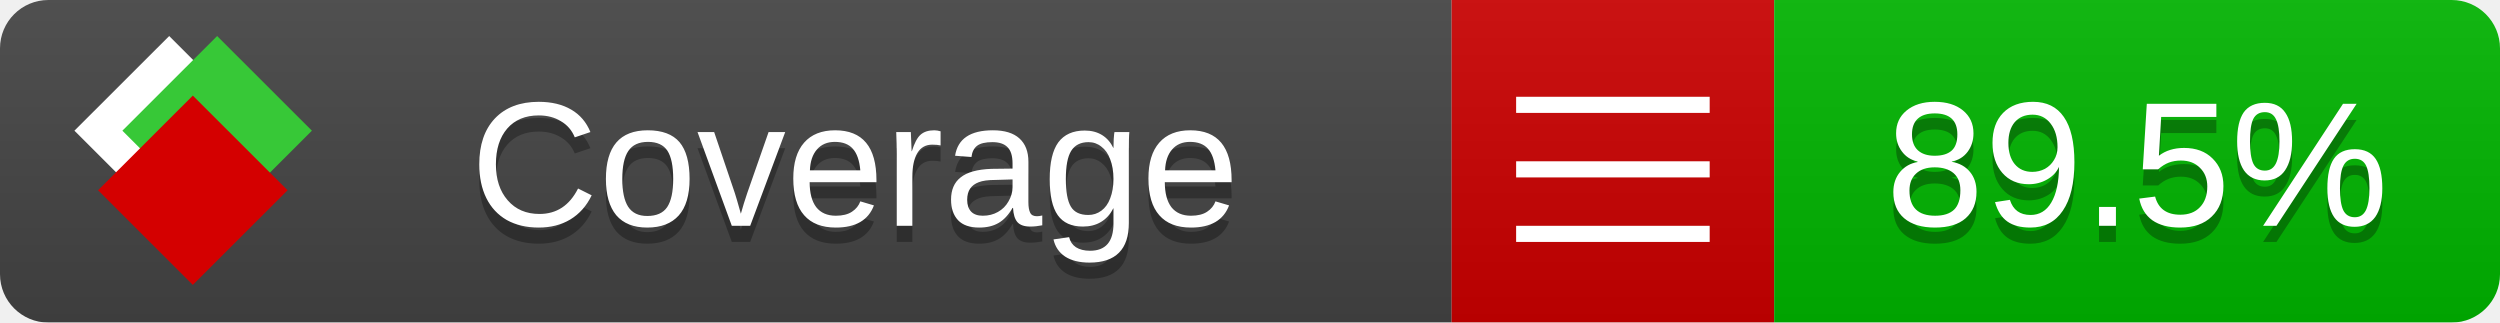
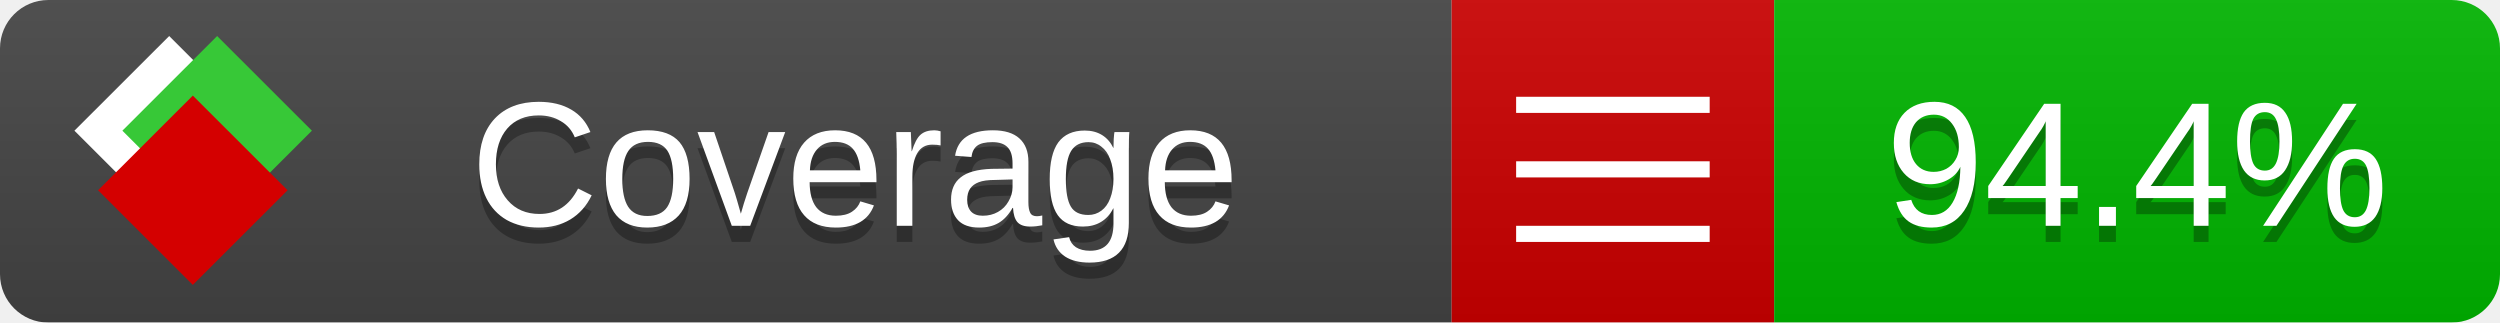
<svg xmlns="http://www.w3.org/2000/svg" xmlns:xlink="http://www.w3.org/1999/xlink" width="155" height="20">
  <style type="text/css">
          
            @keyframes fade1 {
                0% { visibility: visible; opacity: 1; }
               27% { visibility: visible; opacity: 1; }
               33% { visibility: hidden; opacity: 0; }
               60% { visibility: hidden; opacity: 0; }
               66% { visibility: hidden; opacity: 0; }
               93% { visibility: hidden; opacity: 0; }
              100% { visibility: visible; opacity: 1; }
            }
            @keyframes fade2 {
                0% { visibility: hidden; opacity: 0; }
               27% { visibility: hidden; opacity: 0; }
               33% { visibility: visible; opacity: 1; }
               60% { visibility: visible; opacity: 1; }
               66% { visibility: hidden; opacity: 0; }
               93% { visibility: hidden; opacity: 0; }
              100% { visibility: hidden; opacity: 0; }
            }
            @keyframes fade3 {
                0% { visibility: hidden; opacity: 0; }
               27% { visibility: hidden; opacity: 0; }
               33% { visibility: hidden; opacity: 0; }
               60% { visibility: hidden; opacity: 0; }
               66% { visibility: visible; opacity: 1; }
               93% { visibility: visible; opacity: 1; }
              100% { visibility: hidden; opacity: 0; }
            }
            .linecoverage {
                animation-duration: 15s;
                animation-name: fade1;
                animation-iteration-count: infinite;
            }
            .branchcoverage {
                animation-duration: 15s;
                animation-name: fade2;
                animation-iteration-count: infinite;
            }
            .methodcoverage {
                animation-duration: 15s;
                animation-name: fade3;
                animation-iteration-count: infinite;
            }
          
    </style>
  <defs>
    <linearGradient id="gradient" x2="0" y2="100%">
      <stop offset="0" stop-color="#bbb" stop-opacity=".1" />
      <stop offset="1" stop-opacity=".1" />
    </linearGradient>
    <linearGradient id="c">
      <stop offset="0" stop-color="#d40000" />
      <stop offset="1" stop-color="#ff2a2a" />
    </linearGradient>
    <linearGradient id="a">
      <stop offset="0" stop-color="#e0e0de" />
      <stop offset="1" stop-color="#fff" />
    </linearGradient>
    <linearGradient id="b">
      <stop offset="0" stop-color="#37c837" />
      <stop offset="1" stop-color="#217821" />
    </linearGradient>
    <linearGradient xlink:href="#a" id="e" x1="106.44" x2="69.96" y1="-11.96" y2="-46.84" gradientTransform="matrix(-.8426 -.00045 -.00045 -.8426 -94.27 -75.82)" gradientUnits="userSpaceOnUse" />
    <linearGradient xlink:href="#b" id="f" x1="56.19" x2="77.97" y1="-23.45" y2="10.62" gradientTransform="matrix(.8426 .00045 .00045 .8426 94.27 75.82)" gradientUnits="userSpaceOnUse" />
    <linearGradient xlink:href="#c" id="g" x1="79.98" x2="132.9" y1="10.79" y2="10.79" gradientTransform="matrix(.8426 .00045 .00045 .8426 94.27 75.82)" gradientUnits="userSpaceOnUse" />
    <mask id="mask">
      <rect width="155" height="20" rx="3" fill="#fff" />
    </mask>
    <g id="icon" transform="matrix(.04486 0 0 .04481 -.48 -.63)">
      <rect width="52.92" height="52.92" x="-109.72" y="-27.13" fill="url(#e)" transform="rotate(-135)" />
      <rect width="52.92" height="52.92" x="70.19" y="-39.18" fill="url(#f)" transform="rotate(45)" />
      <rect width="52.92" height="52.92" x="80.05" y="-15.74" fill="url(#g)" transform="rotate(45)" />
    </g>
  </defs>
  <g mask="url(#mask)">
    <rect x="0" y="0" width="90" height="20" fill="#444" />
    <rect x="90" y="0" width="20" height="20" fill="#c00" />
    <rect x="110" y="0" width="45" height="20" fill="#00B600" />
    <rect x="0" y="0" width="155" height="20" fill="url(#gradient)" />
  </g>
  <g>
    <path class="" stroke="#fff" d="M94 6.5 h12 M94 10.5 h12 M94 14.5 h12" />
  </g>
  <g fill="#fff" text-anchor="middle" font-family="Verdana,Arial,Geneva,sans-serif" font-size="11">
    <a xlink:href="https://github.com/danielpalme/ReportGenerator" target="_top">
      <use xlink:href="#icon" transform="translate(3,1) scale(3.5)" />
    </a>
    <text x="53" y="15" fill="#010101" fill-opacity=".3">Coverage</text>
    <text x="53" y="14" fill="#fff">Coverage</text>
-     <text class="" x="132.5" y="15" fill="#010101" fill-opacity=".3">89.5%</text>
-     <text class="" x="132.5" y="14">89.5%</text>
+     <text class="" x="132.5" y="15" fill="#010101" fill-opacity=".3">94.4%</text>
+     <text class="" x="132.5" y="14">94.4%</text>
  </g>
  <g>
    <rect class="" x="90" y="0" width="65" height="20" fill-opacity="0" />
  </g>
</svg>
